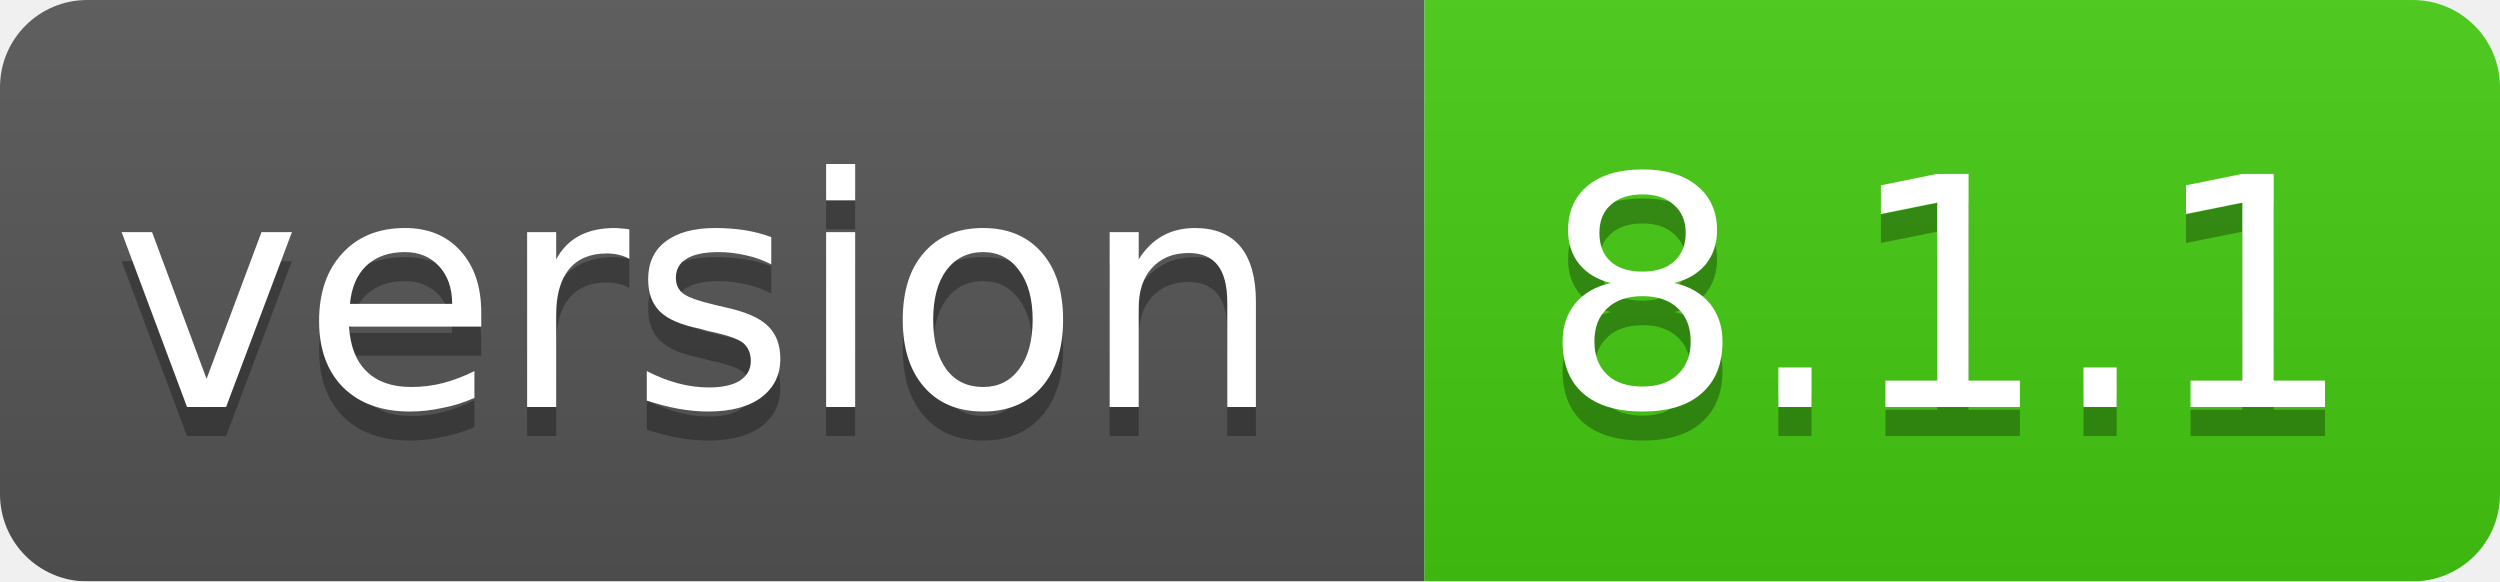
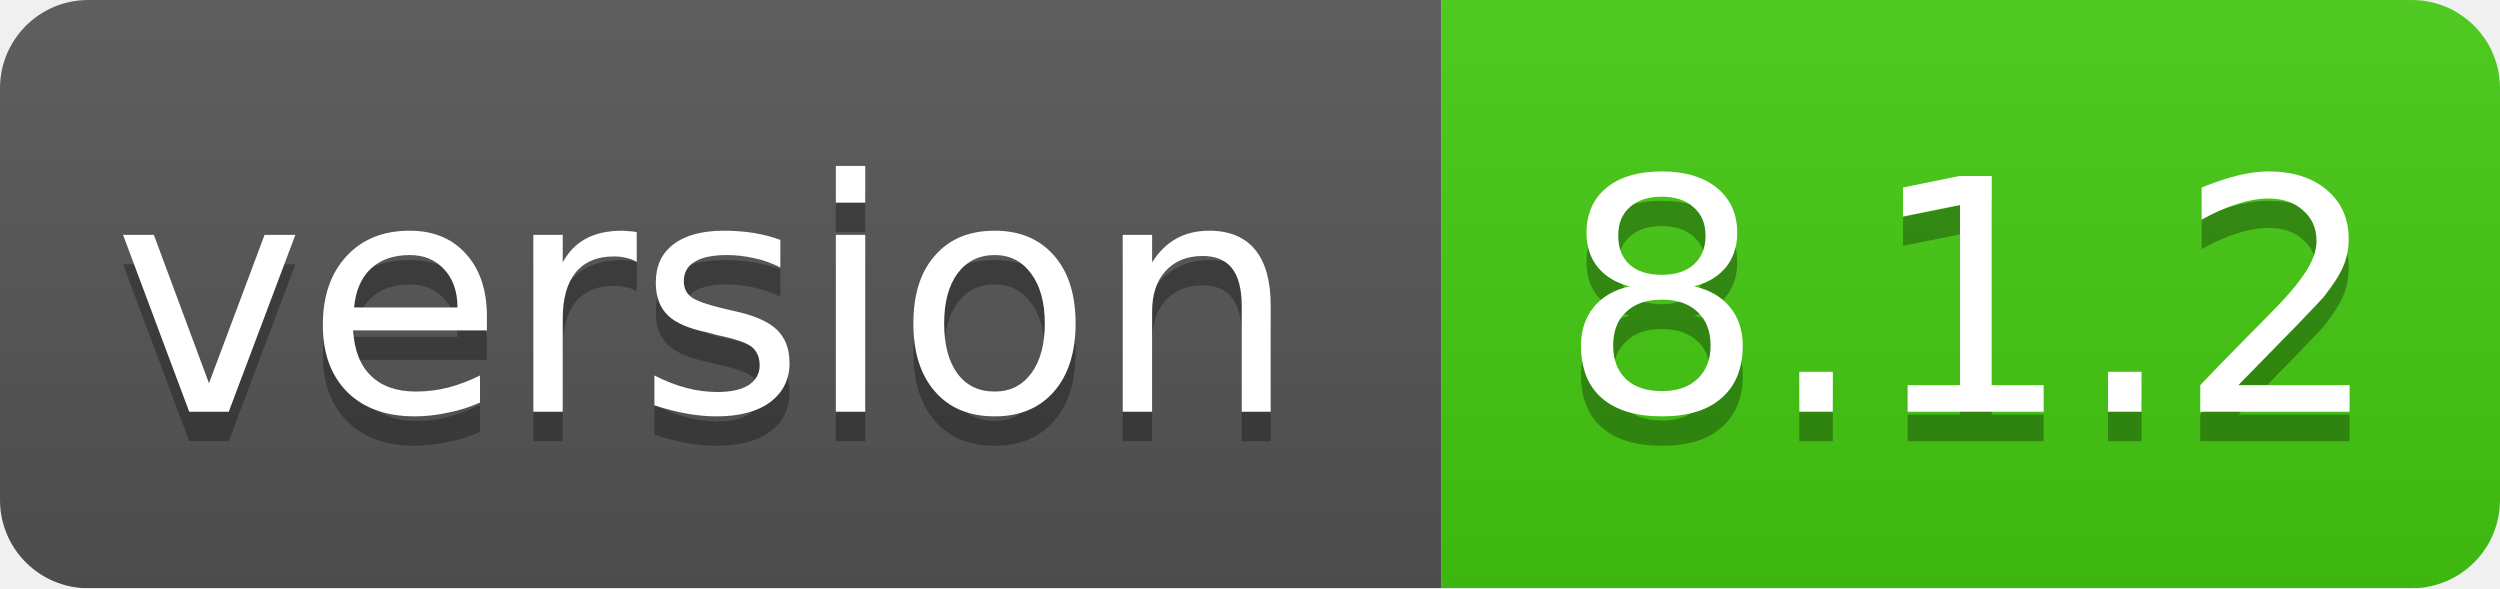
- <svg xmlns="http://www.w3.org/2000/svg" width="86" height="20">
+ <svg xmlns="http://www.w3.org/2000/svg" width="85" height="20">
  <linearGradient id="smooth" x2="0" y2="100%">
    <stop offset="0" stop-color="#bbb" stop-opacity=".1" />
    <stop offset="1" stop-opacity=".1" />
  </linearGradient>
  <mask id="round">
-     <rect width="86" height="20" rx="3" fill="#fff" />
+     <rect width="85" height="20" rx="3" fill="#fff" />
  </mask>
  <g mask="url(#round)">
    <rect width="49" height="20" fill="#555" />
-     <rect x="49" width="37" height="20" fill="#44cc11" />
-     <rect width="86" height="20" fill="url(#smooth)" />
+     <rect x="49" width="36" height="20" fill="#44cc11" />
+     <rect width="85" height="20" fill="url(#smooth)" />
  </g>
  <g fill="#fff" text-anchor="middle" font-family="DejaVu Sans,Verdana,Geneva,sans-serif" font-size="11">
    <text x="24" y="15" fill="#010101" fill-opacity=".3">version</text>
    <text x="24" y="14">version</text>
-     <text x="67" y="15" fill="#010101" fill-opacity=".3">8.1.1</text>
-     <text x="67" y="14">8.1.1</text>
+     <text x="67" y="15" fill="#010101" fill-opacity=".3">8.1.2</text>
+     <text x="67" y="14">8.1.2</text>
  </g>
</svg>
